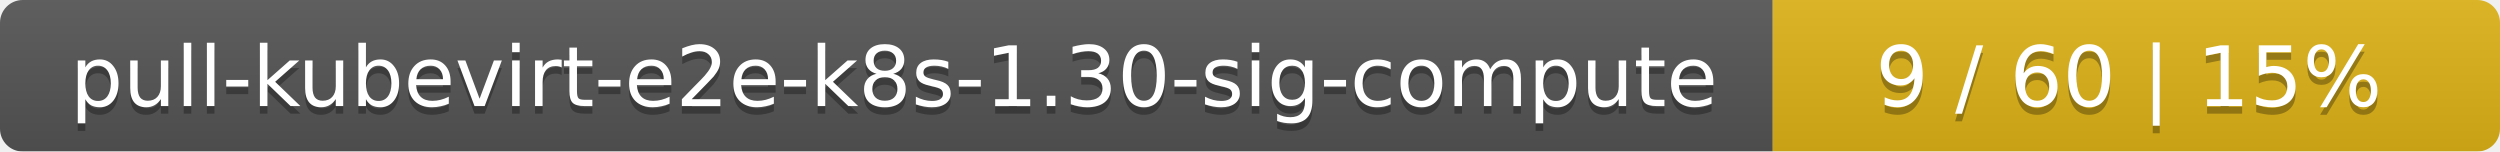
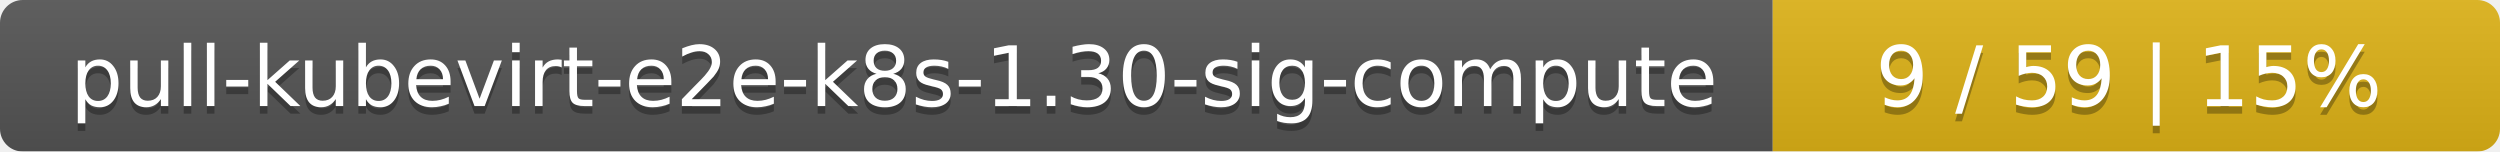
<svg xmlns="http://www.w3.org/2000/svg" width="330" height="20">
  <linearGradient id="smooth" x2="0" y2="100%">
    <stop offset="0" stop-color="#bbb" stop-opacity=".1" />
    <stop offset="1" stop-opacity=".1" />
  </linearGradient>
  <mask id="round">
    <rect width="330" height="20" rx="3" fill="#fff" />
  </mask>
  <g mask="url(#round)">
    <rect width="234" height="20" fill="#555" />
    <rect x="234" width="96" height="20" fill="#dfb317" />
    <rect width="330" height="20" fill="url(#smooth)" />
  </g>
  <g fill="#fff" text-anchor="middle" font-family="DejaVu Sans,Verdana,Geneva,sans-serif" font-size="11">
    <text x="118" y="15" fill="#010101" fill-opacity=".3">pull-kubevirt-e2e-k8s-1.30-sig-compute</text>
    <text x="118" y="14">pull-kubevirt-e2e-k8s-1.30-sig-compute</text>
-     <text x="281" y="15" fill="#010101" fill-opacity=".3">9 / 60    |    15%</text>
-     <text x="281" y="14">9 / 60    |    15%</text>
+     <text x="281" y="15" fill="#010101" fill-opacity=".3">9 / 59    |    15%</text>
+     <text x="281" y="14">9 / 59    |    15%</text>
  </g>
</svg>
